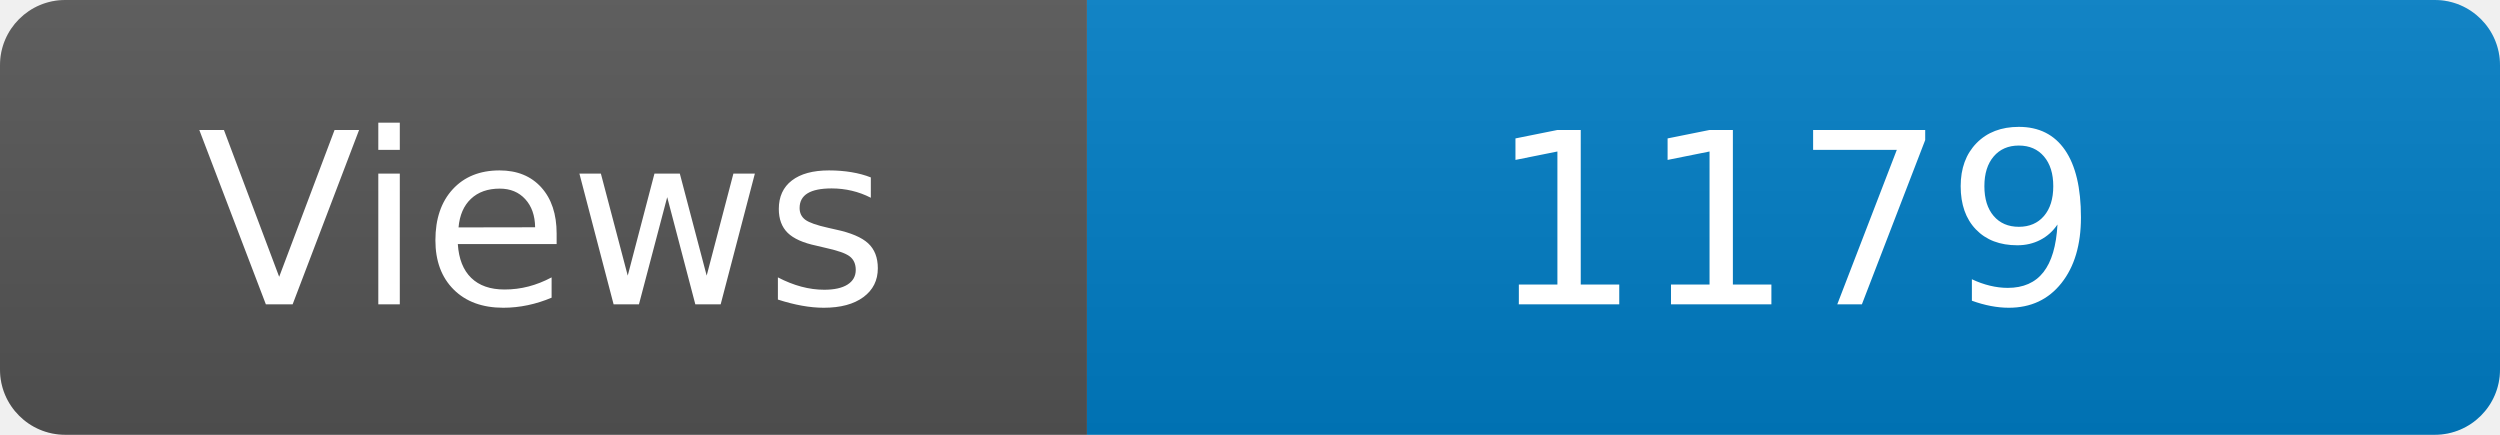
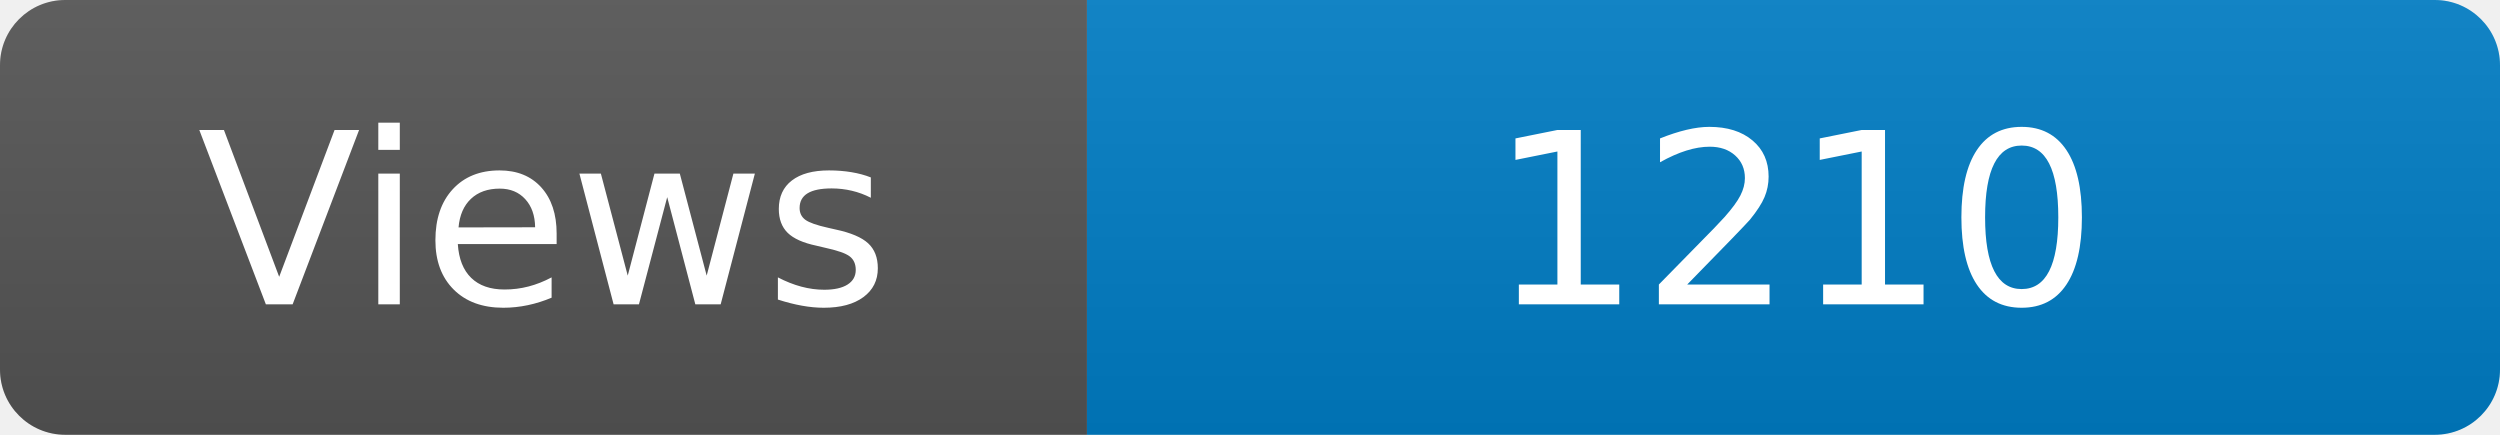
<svg xmlns="http://www.w3.org/2000/svg" width="115" height="20" role="img" aria-label="Maintained?: yes">
  <linearGradient id="s" x2="0" y2="100%">
    <stop offset="0" stop-color="#bbb" stop-opacity=".1" />
    <stop offset="1" stop-opacity=".1" />
  </linearGradient>
  <clipPath id="r">
    <rect width="115" height="20" rx="3" fill="#fff" />
  </clipPath>
  <g clip-path="url(#r)">
    <rect width="50" height="20" fill="#555" />
    <rect x="50" width="160" height="20" fill="#007ec6" />
    <rect width="115" height="20" fill="url(#s)" />
  </g>
  <g fill="#fff" text-anchor="middle" font-family="Verdana,Geneva,DejaVu Sans,sans-serif" font-size="110">
    <text x="250" y="140" transform="scale(.1)" fill="#fff">Views</text>
-     <text x="825" y="140" transform="scale(.1)" fill="#fff">1179</text>
+     <text x="825" y="140" transform="scale(.1)" fill="#fff">1210</text>
  </g>
</svg>
